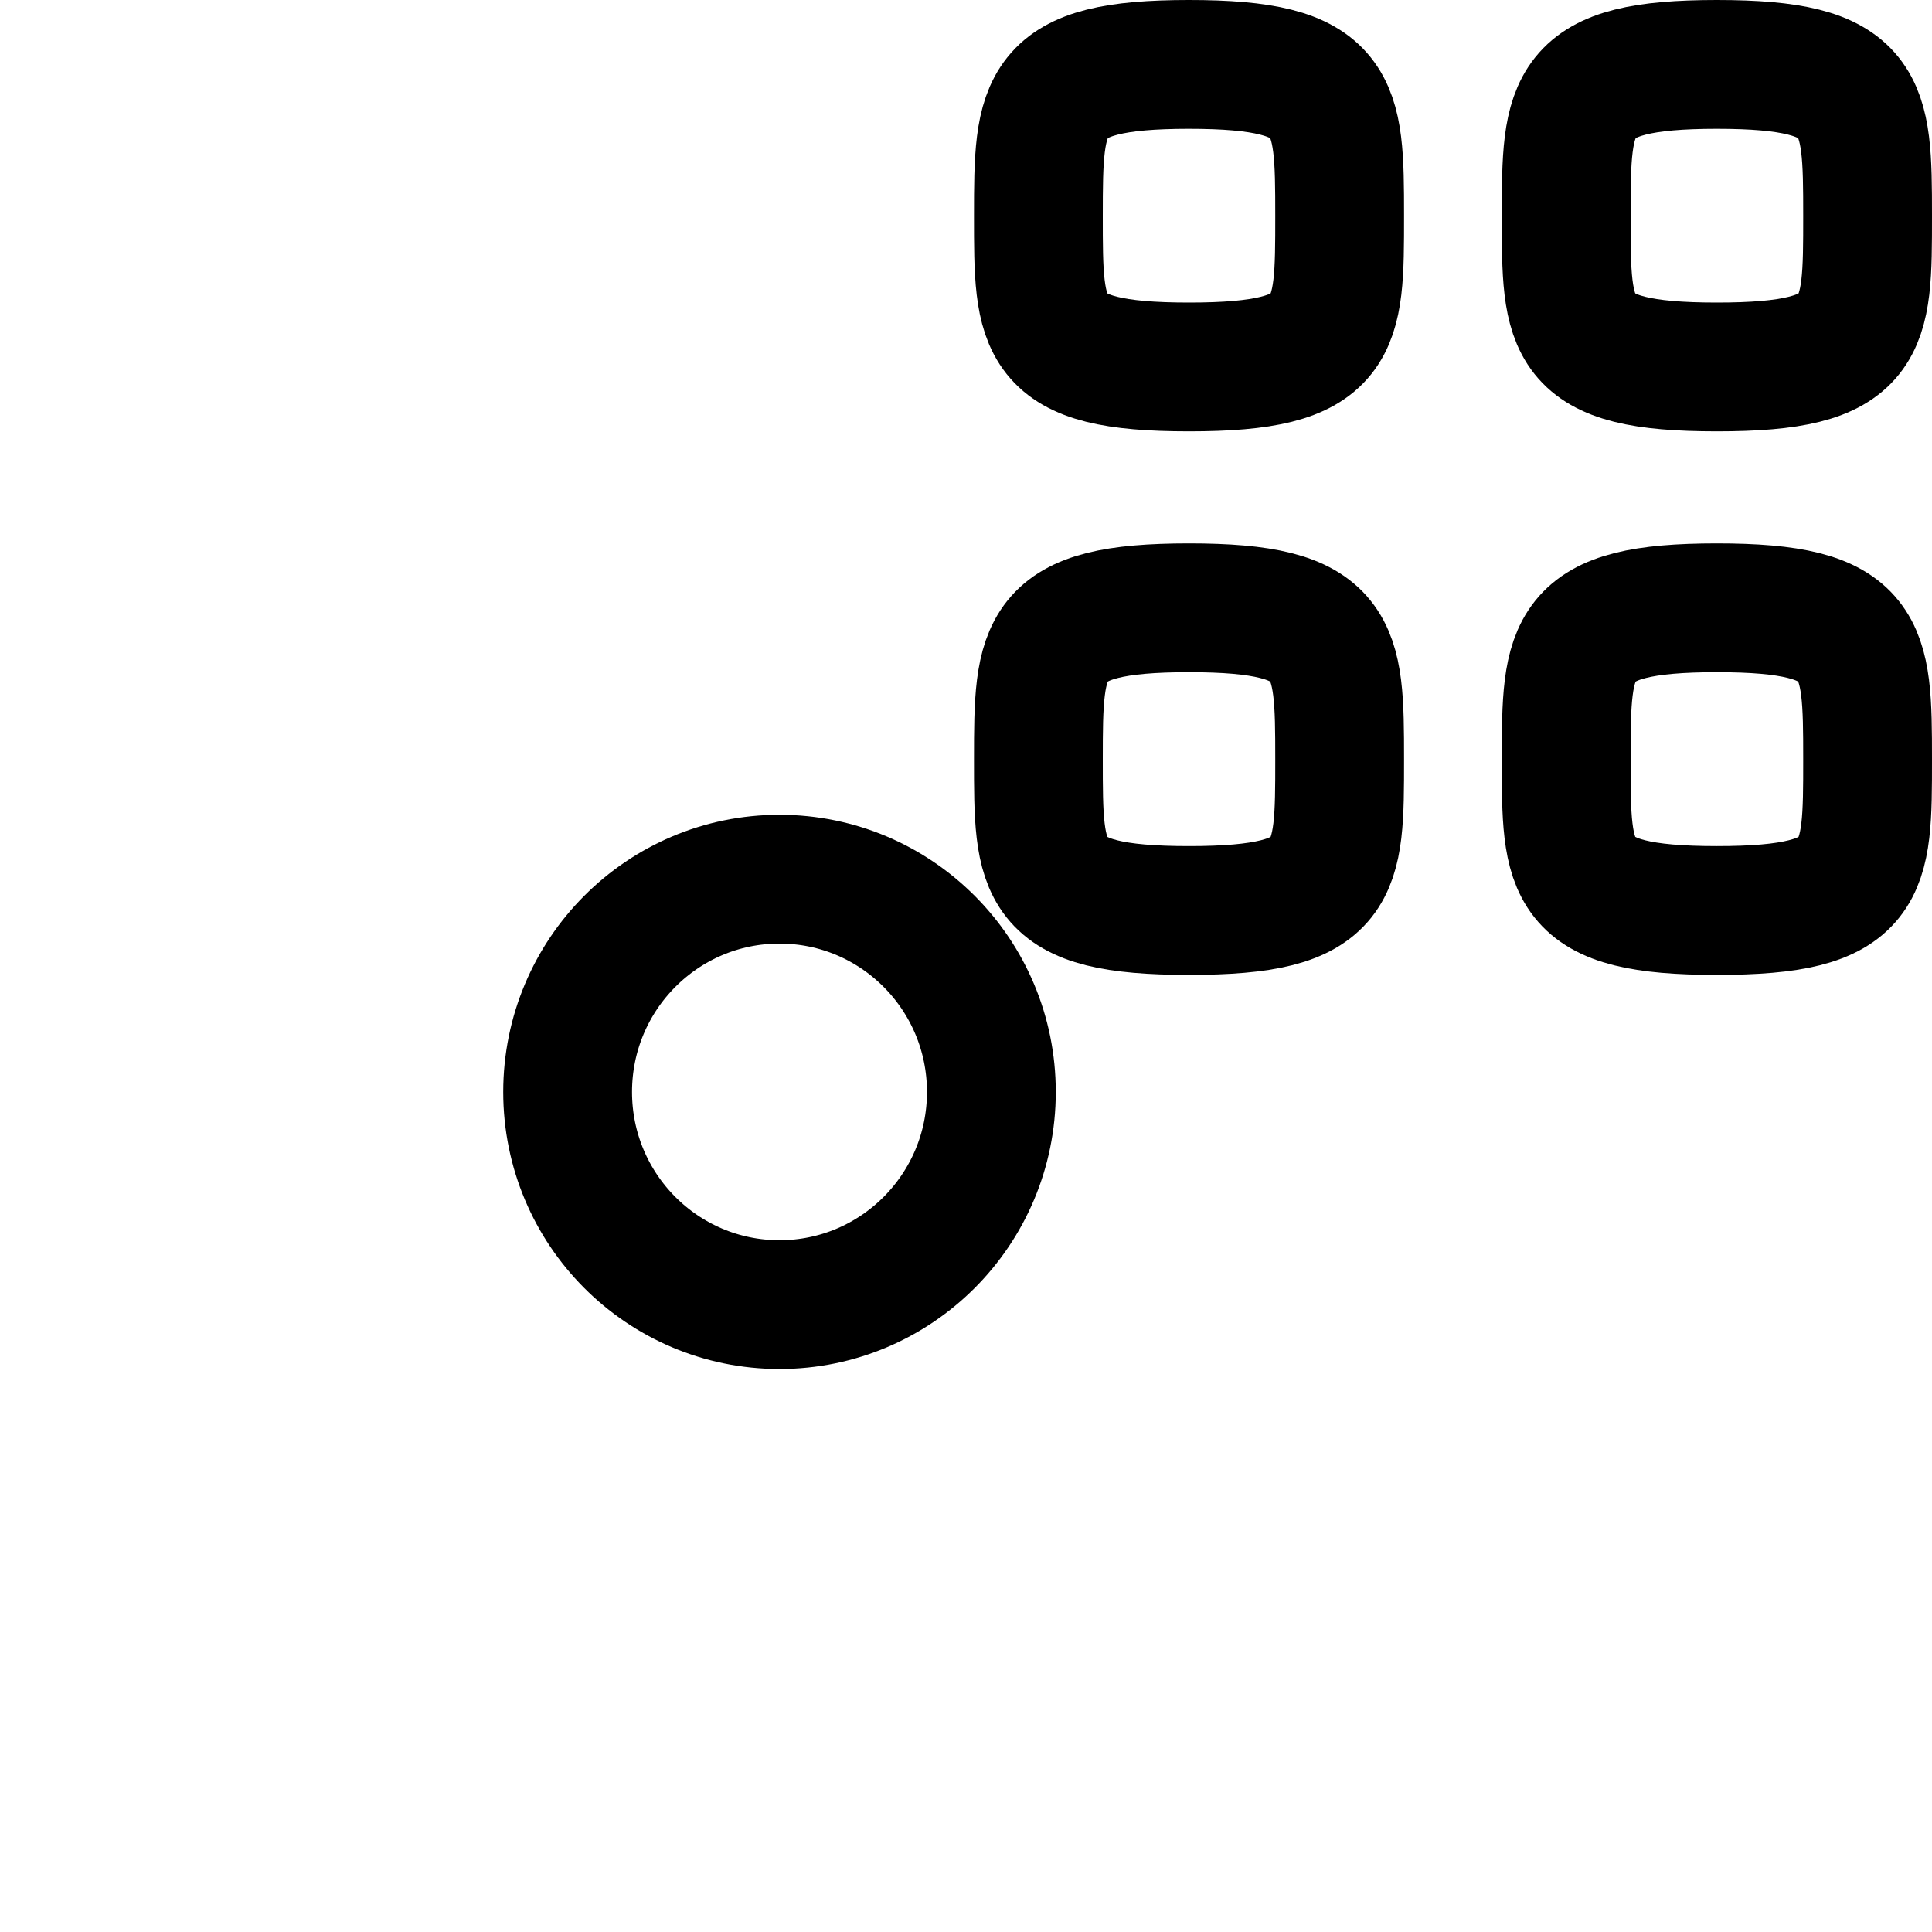
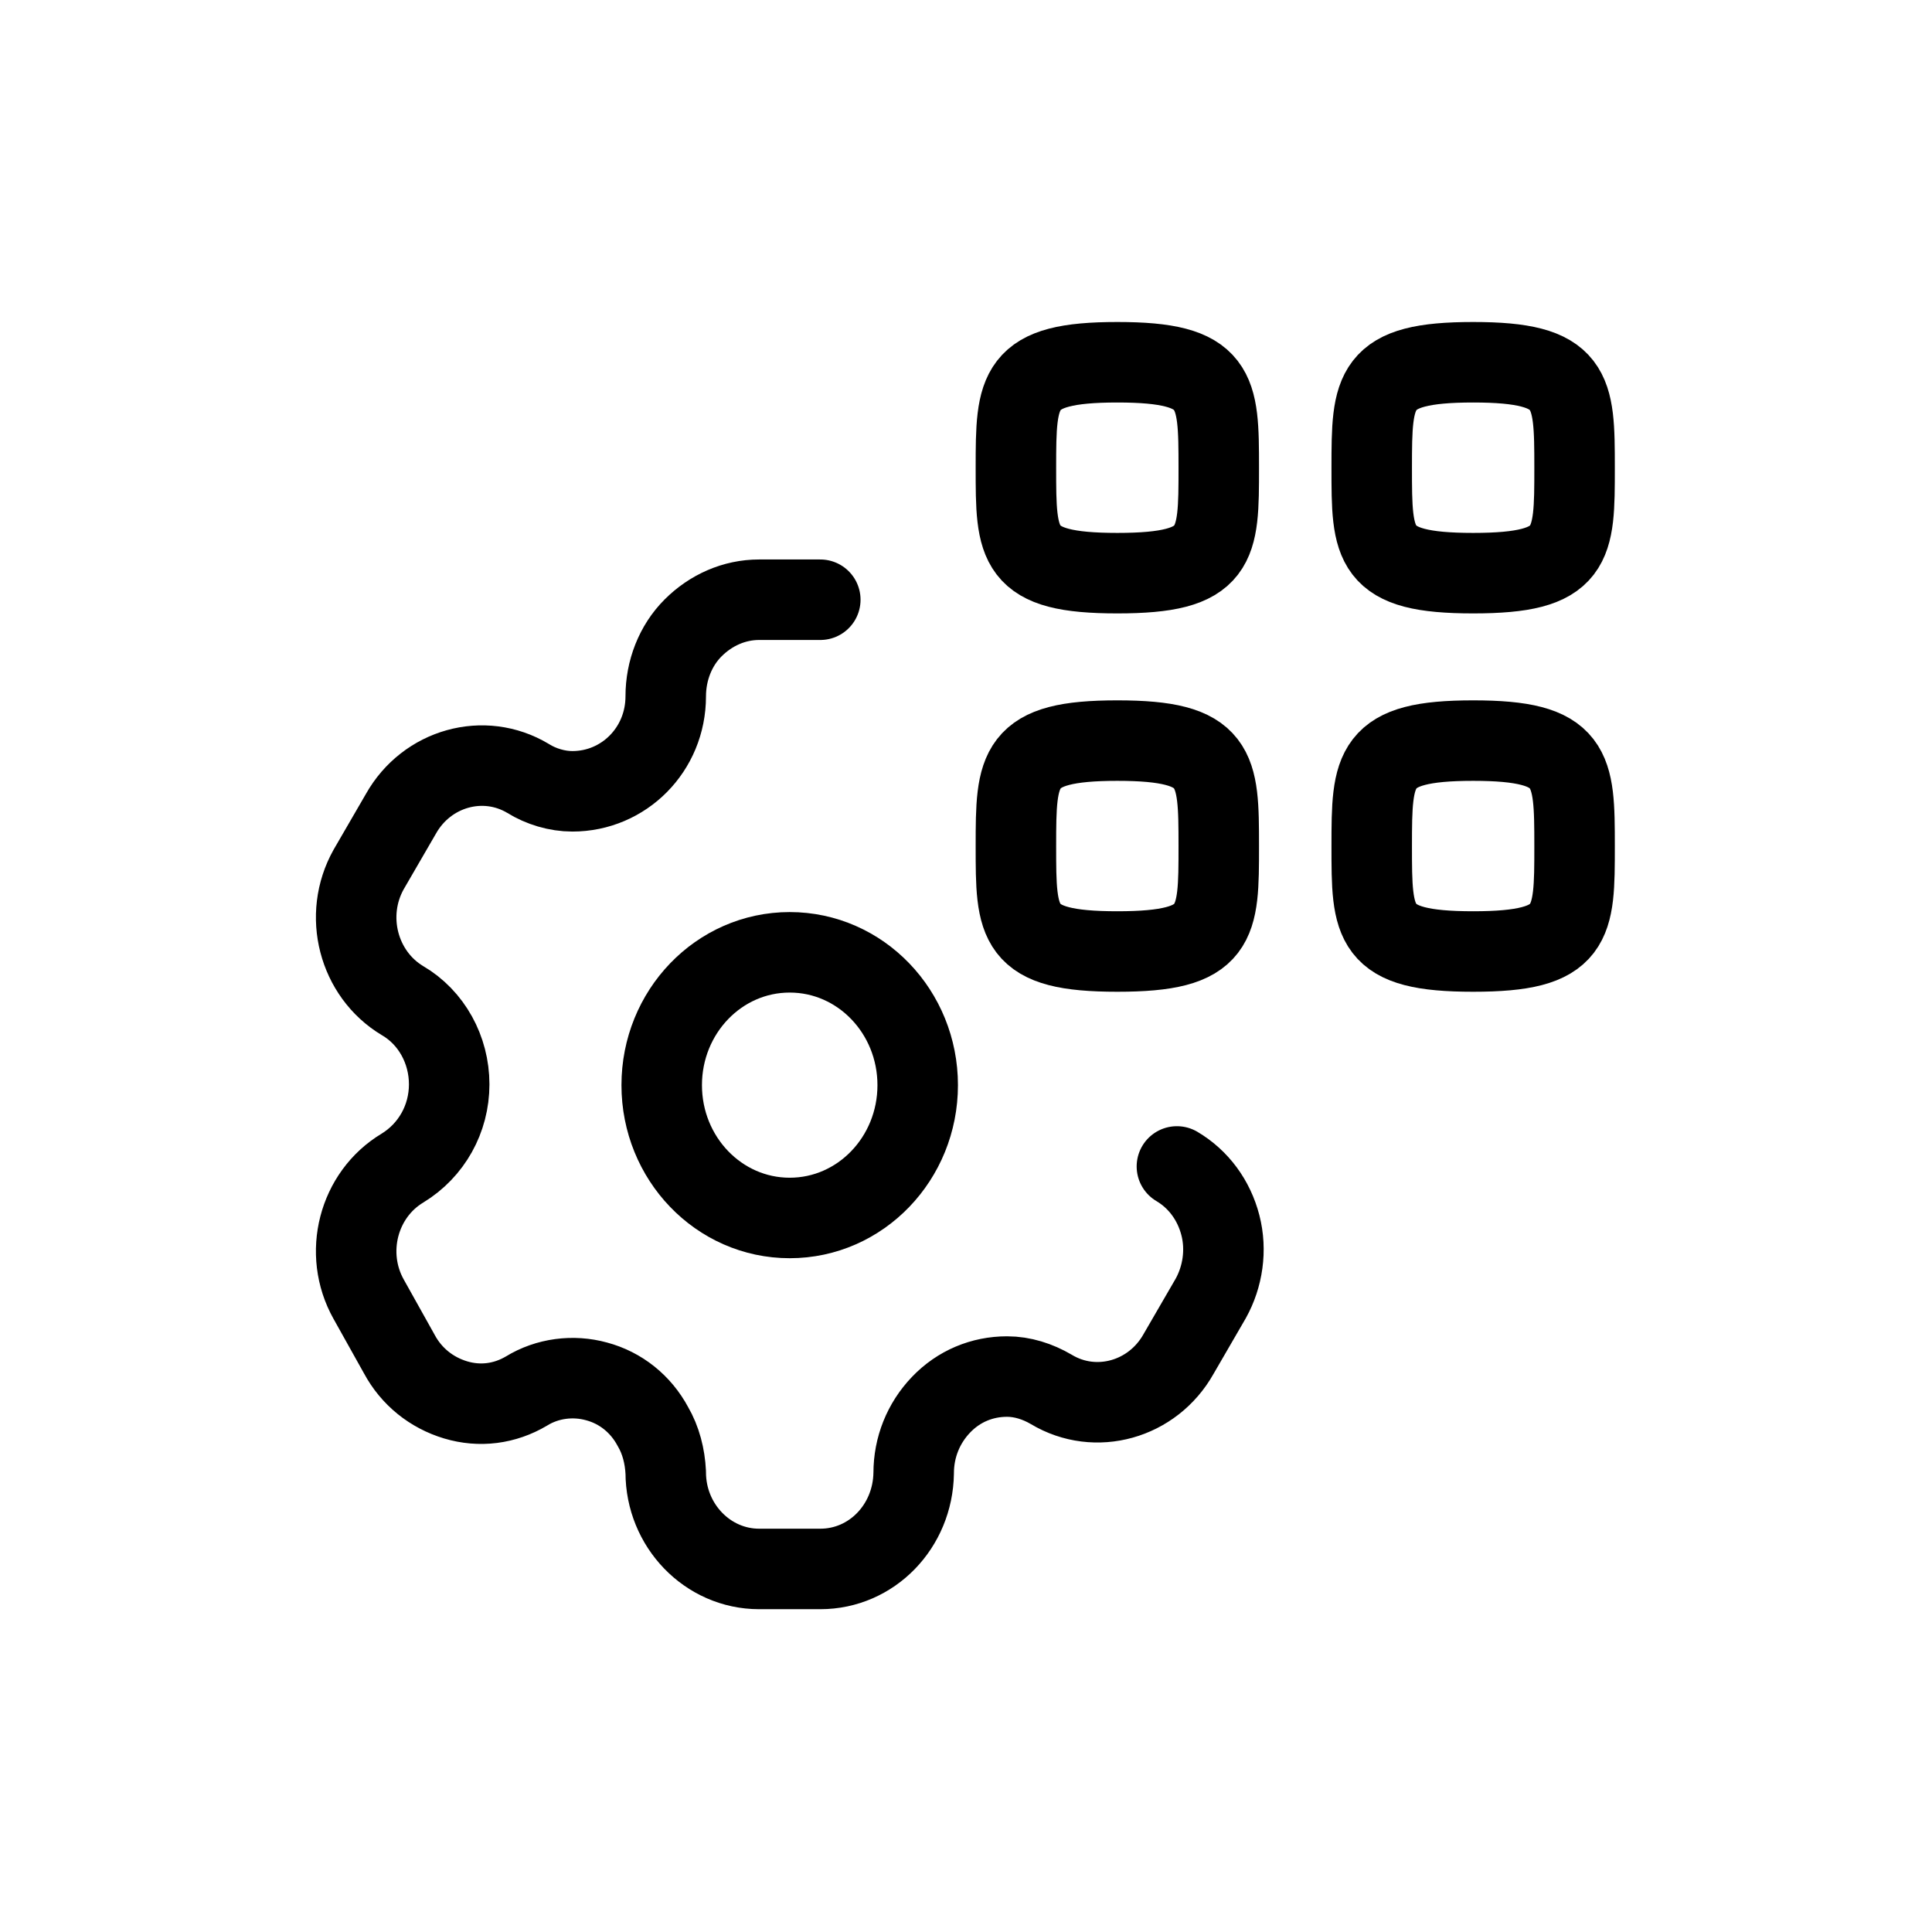
- <svg xmlns="http://www.w3.org/2000/svg" viewBox="0 0 15 15" fill="none">
-   <path d="M6.44 2.456H5.658C5.342 2.456 5.038 2.582 4.815 2.807C4.593 3.032 4.468 3.337 4.47 3.654C4.46 4.31 3.928 4.836 3.276 4.836C3.075 4.834 2.878 4.778 2.705 4.675C2.133 4.347 1.405 4.544 1.077 5.117L0.66 5.805C0.331 6.377 0.526 7.108 1.094 7.44C1.463 7.654 1.691 8.05 1.691 8.478C1.691 8.906 1.463 9.302 1.094 9.516C0.526 9.846 0.332 10.575 0.66 11.145L1.054 11.827C1.208 12.106 1.466 12.312 1.772 12.399C2.077 12.486 2.405 12.448 2.682 12.292C2.954 12.132 3.279 12.089 3.583 12.171C3.888 12.252 4.147 12.453 4.304 12.728C4.407 12.902 4.462 13.099 4.464 13.301C4.464 13.963 4.998 14.5 5.658 14.5H6.44C7.097 14.5 7.631 13.967 7.634 13.307C7.632 12.989 7.758 12.683 7.982 12.458C8.206 12.233 8.511 12.107 8.828 12.108C9.028 12.114 9.225 12.169 9.399 12.269C9.969 12.598 10.696 12.404 11.027 11.833L11.438 11.145C11.597 10.87 11.641 10.544 11.559 10.237C11.478 9.93 11.278 9.669 11.004 9.51" stroke="#currentColor" stroke-linecap="round" stroke-linejoin="round" />
-   <path d="M6.052 10.129C6.96 10.129 7.697 9.39 7.697 8.478C7.697 7.565 6.96 6.826 6.052 6.826C5.143 6.826 4.407 7.565 4.407 8.478C4.407 9.39 5.143 10.129 6.052 10.129Z" stroke="currentColor" stroke-linecap="round" stroke-linejoin="round" />
-   <path fill-rule="evenodd" clip-rule="evenodd" d="M8.062 1.675C8.062 0.794 8.071 0.5 9.231 0.5C10.392 0.5 10.401 0.794 10.401 1.675C10.401 2.556 10.405 2.849 9.231 2.849C8.058 2.849 8.062 2.556 8.062 1.675Z" stroke="currentColor" stroke-linecap="round" stroke-linejoin="round" />
-   <path fill-rule="evenodd" clip-rule="evenodd" d="M12.16 1.675C12.16 0.794 12.17 0.5 13.33 0.5C14.491 0.5 14.5 0.794 14.5 1.675C14.5 2.556 14.504 2.849 13.33 2.849C12.157 2.849 12.16 2.556 12.16 1.675Z" stroke="currentColor" stroke-linecap="round" stroke-linejoin="round" />
-   <path fill-rule="evenodd" clip-rule="evenodd" d="M8.062 5.894C8.062 5.013 8.071 4.719 9.231 4.719C10.392 4.719 10.401 5.013 10.401 5.894C10.401 6.775 10.405 7.069 9.231 7.069C8.058 7.069 8.062 6.775 8.062 5.894Z" stroke="currentColor" stroke-linecap="round" stroke-linejoin="round" />
-   <path fill-rule="evenodd" clip-rule="evenodd" d="M12.16 5.894C12.16 5.013 12.17 4.719 13.33 4.719C14.491 4.719 14.5 5.013 14.5 5.894C14.5 6.775 14.504 7.069 13.33 7.069C12.157 7.069 12.16 6.775 12.16 5.894Z" stroke="currentColor" stroke-linecap="round" stroke-linejoin="round" />
+ <svg xmlns="http://www.w3.org/2000/svg" id="Layer_1" data-name="Layer 1" viewBox="0 0 24 24">
+   <g fill="none" stroke="currentColor" stroke-linecap="round" stroke-linejoin="round">
+     <path d="M10.19,7.45h-.76c-.31,0-.6.13-.82.35-.22.22-.34.53-.34.85,0,.66-.52,1.18-1.16,1.18-.19,0-.39-.06-.55-.16-.55-.33-1.26-.13-1.58.44l-.4.69c-.32.57-.13,1.3.42,1.63.36.21.58.61.58,1.04s-.22.82-.58,1.04c-.55.33-.74,1.06-.42,1.63l.38.68c.15.28.4.48.7.57.3.09.61.05.88-.11.26-.16.58-.2.87-.12.3.08.55.28.7.56.1.17.15.37.16.57,0,.66.52,1.2,1.16,1.2h.76c.64,0,1.15-.53,1.16-1.19,0-.32.12-.62.34-.85.22-.23.51-.35.82-.35.19,0,.38.06.55.16.55.33,1.26.13,1.58-.44l.4-.69c.15-.27.2-.6.12-.91-.08-.31-.27-.57-.54-.73" />
+     <path d="M9.81,15.13c.88,0,1.59-.74,1.59-1.65s-.71-1.65-1.59-1.65-1.59.74-1.59,1.65.71,1.65,1.59,1.65Z" />
+     <path d="M12.62,5.81c0-.98.01-1.31,1.26-1.31s1.26.33,1.26,1.31,0,1.31-1.26,1.31-1.26-.33-1.26-1.31Z" />
+     <path d="M17.04,5.81c0-.98.01-1.31,1.26-1.31s1.26.33,1.26,1.31,0,1.31-1.26,1.31-1.26-.33-1.26-1.31Z" />
+     <path d="M12.62,10.51c0-.98.01-1.31,1.26-1.31s1.26.33,1.26,1.31,0,1.31-1.26,1.31-1.26-.33-1.26-1.31Z" />
+     <path d="M17.04,10.51c0-.98.01-1.31,1.26-1.31s1.26.33,1.26,1.31,0,1.31-1.26,1.31-1.26-.33-1.26-1.31Z" />
+   </g>
</svg>
